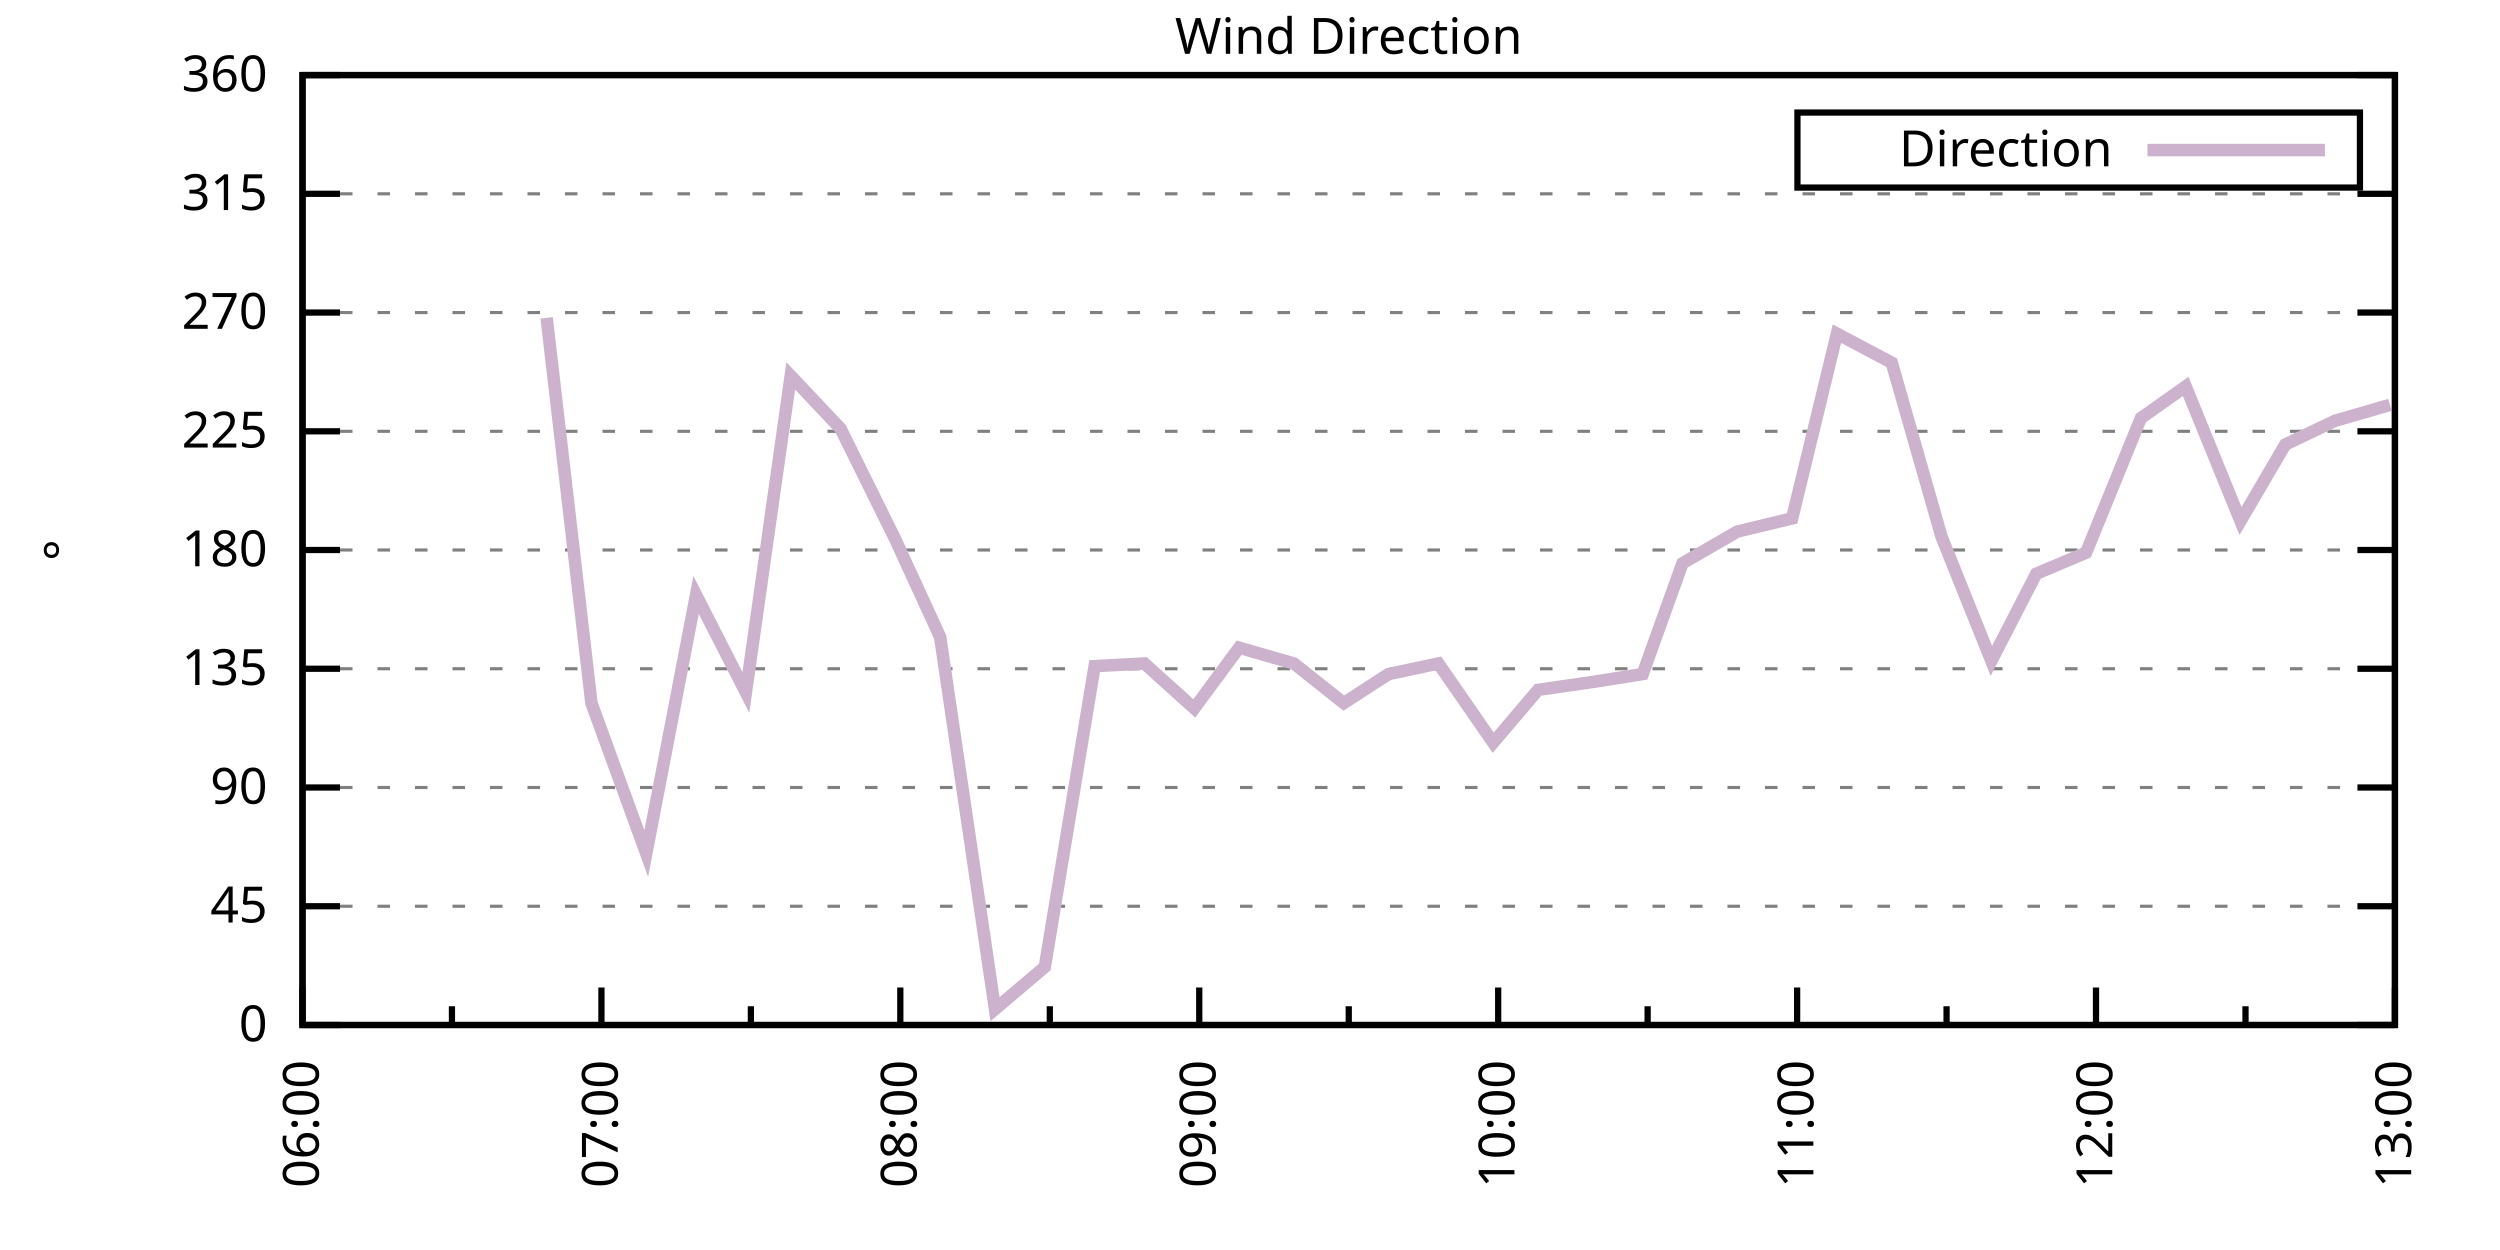
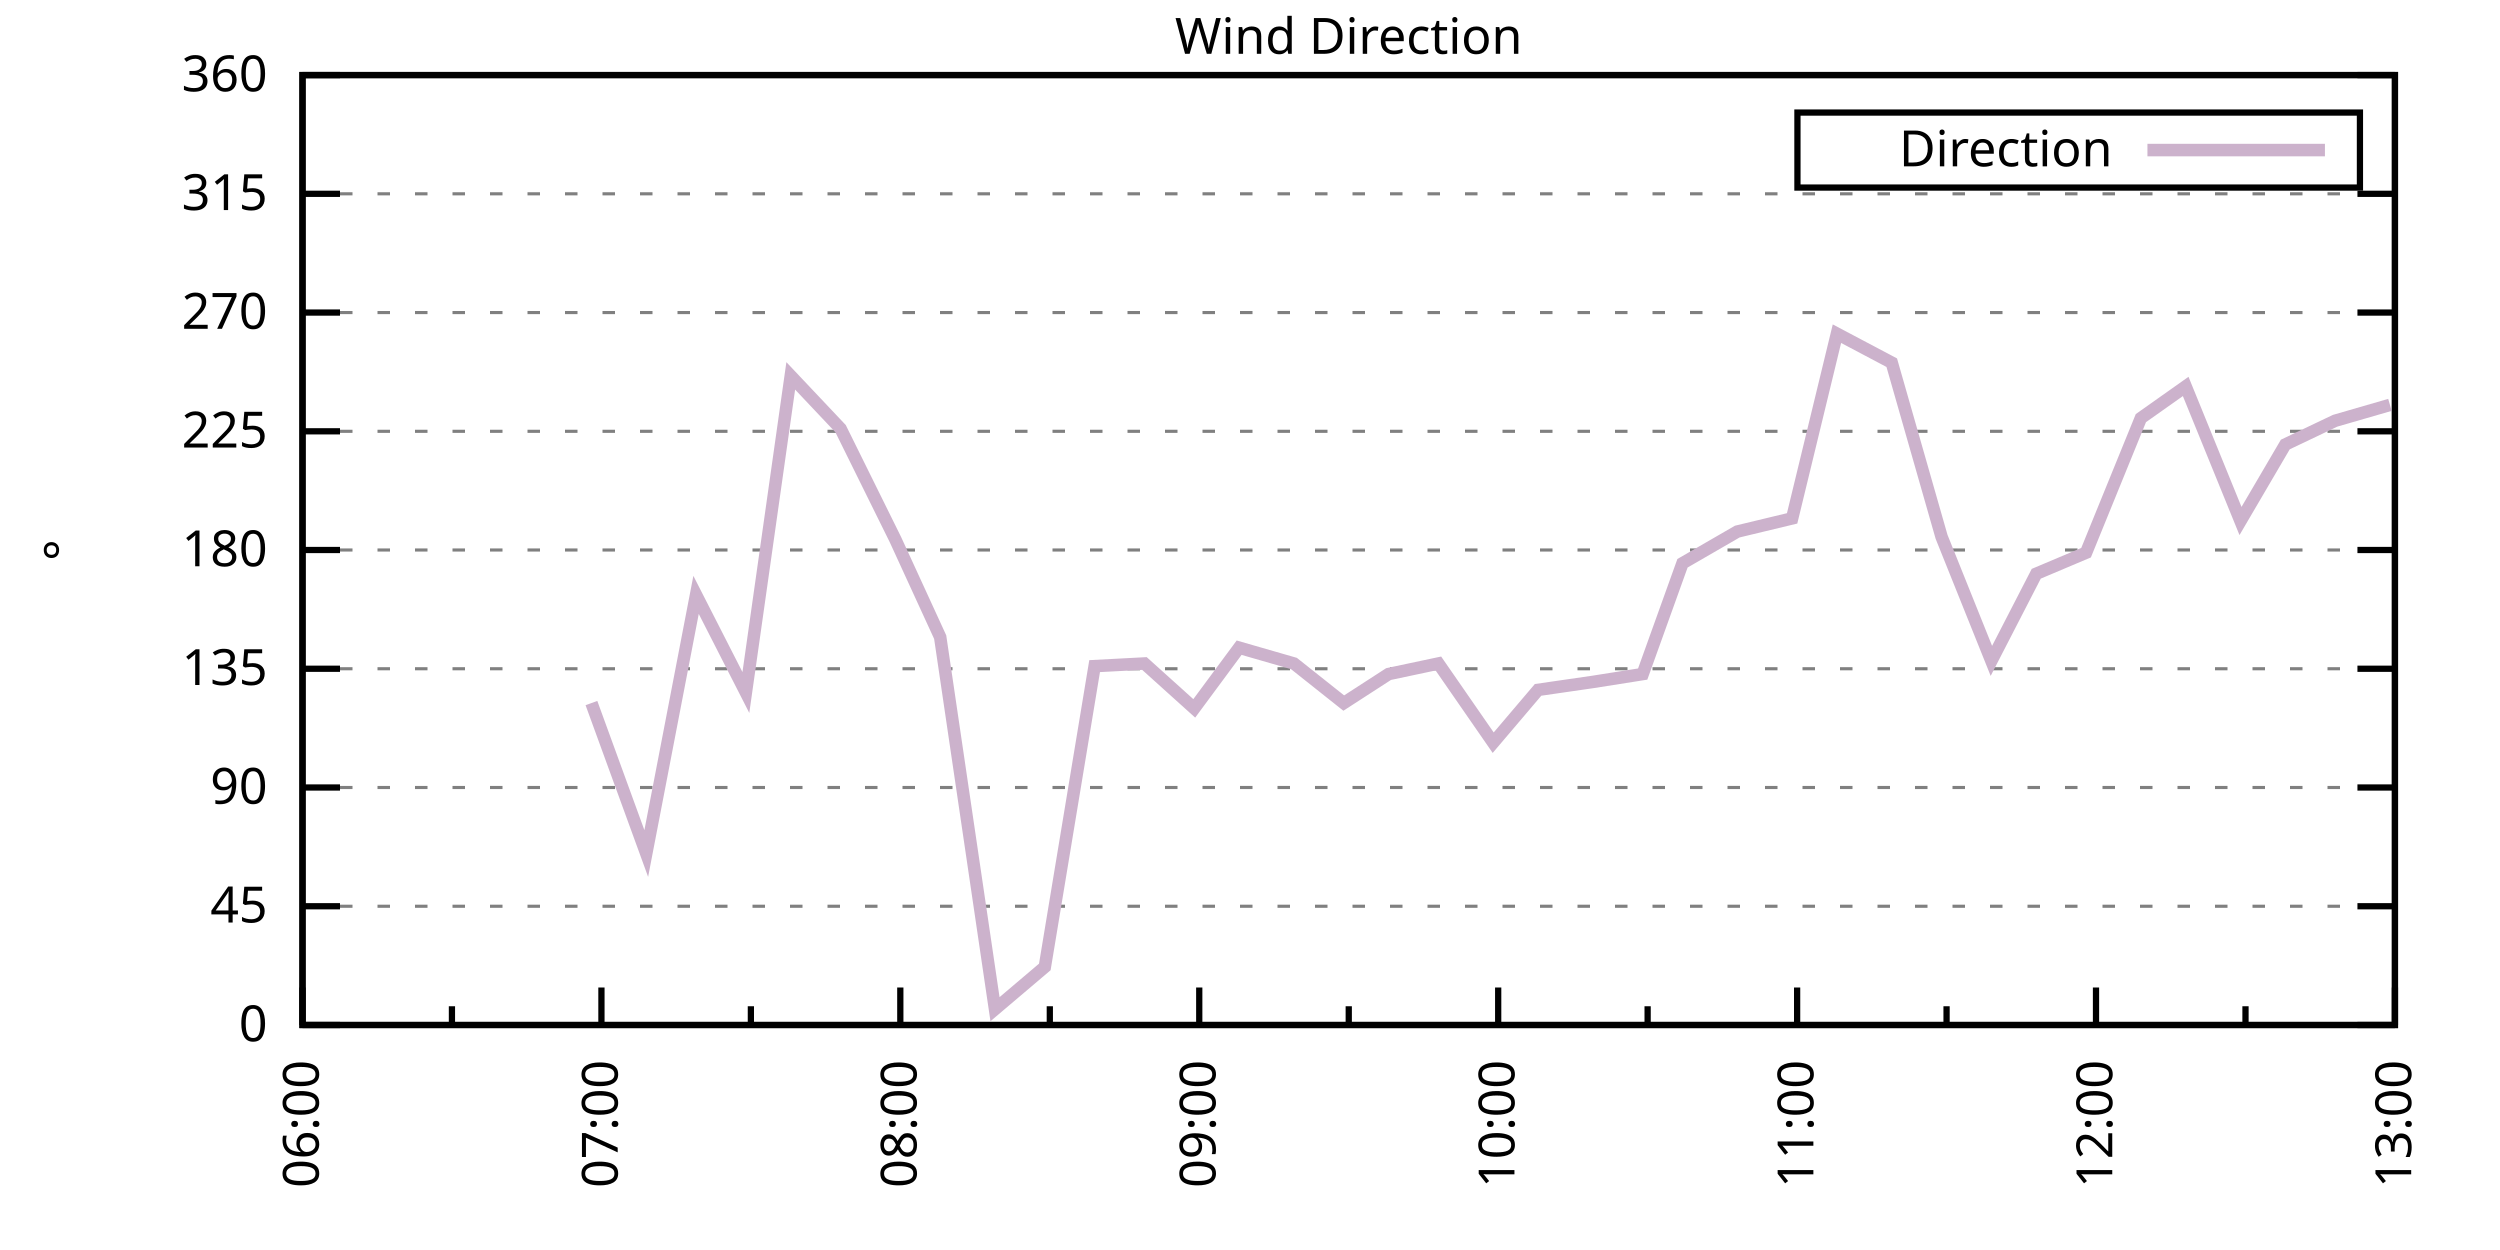
<svg xmlns="http://www.w3.org/2000/svg" xmlns:xlink="http://www.w3.org/1999/xlink" width="400" height="200" viewBox="0 0 400 200">
  <g id="gnuplot_canvas">
    <rect x="0" y="0" width="400" height="200" fill="none" />
    <defs>
      <circle id="gpDot" r="0.5" stroke-width="0.5" stroke="currentColor" />
      <path id="gpPt0" stroke-width="0.333" stroke="currentColor" d="M-1,0 h2 M0,-1 v2" />
      <path id="gpPt1" stroke-width="0.333" stroke="currentColor" d="M-1,-1 L1,1 M1,-1 L-1,1" />
      <path id="gpPt2" stroke-width="0.333" stroke="currentColor" d="M-1,0 L1,0 M0,-1 L0,1 M-1,-1 L1,1 M-1,1 L1,-1" />
      <rect id="gpPt3" stroke-width="0.333" stroke="currentColor" x="-1" y="-1" width="2" height="2" />
      <rect id="gpPt4" stroke-width="0.333" stroke="currentColor" fill="currentColor" x="-1" y="-1" width="2" height="2" />
      <circle id="gpPt5" stroke-width="0.333" stroke="currentColor" cx="0" cy="0" r="1" />
      <use xlink:href="#gpPt5" id="gpPt6" fill="currentColor" stroke="none" />
      <path id="gpPt7" stroke-width="0.333" stroke="currentColor" d="M0,-1.33 L-1.33,0.67 L1.33,0.67 z" />
      <use xlink:href="#gpPt7" id="gpPt8" fill="currentColor" stroke="none" />
      <use xlink:href="#gpPt7" id="gpPt9" stroke="currentColor" transform="rotate(180)" />
      <use xlink:href="#gpPt9" id="gpPt10" fill="currentColor" stroke="none" />
      <use xlink:href="#gpPt3" id="gpPt11" stroke="currentColor" transform="rotate(45)" />
      <use xlink:href="#gpPt11" id="gpPt12" fill="currentColor" stroke="none" />
      <path id="gpPt13" stroke-width="0.333" stroke="currentColor" d="M0,1.330 L1.265,0.411 L0.782,-1.067 L-0.782,-1.076 L-1.265,0.411 z" />
      <use xlink:href="#gpPt13" id="gpPt14" fill="currentColor" stroke="none" />
      <filter id="textbox" filterUnits="objectBoundingBox" x="0" y="0" height="1" width="1">
        <feFlood flood-color="white" flood-opacity="1" result="bgnd" />
        <feComposite in="SourceGraphic" in2="bgnd" operator="atop" />
      </filter>
      <filter id="greybox" filterUnits="objectBoundingBox" x="0" y="0" height="1" width="1">
        <feFlood flood-color="lightgrey" flood-opacity="1" result="grey" />
        <feComposite in="SourceGraphic" in2="grey" operator="atop" />
      </filter>
    </defs>
    <g fill="none" color="white" stroke="currentColor" stroke-width="1.00" stroke-linecap="butt" stroke-linejoin="miter">
</g>
    <g fill="none" color="black" stroke="currentColor" stroke-width="1.00" stroke-linecap="butt" stroke-linejoin="miter">
      <g stroke="none" shape-rendering="crispEdges">
        <polygon fill="rgb(255, 255, 255)" points="48.40,164.00 383.18,164.00 383.18,12.02 48.40,12.02 " />
      </g>
    </g>
    <g fill="none" color="black" stroke="currentColor" stroke-width="1.00" stroke-linecap="butt" stroke-linejoin="miter">
</g>
    <g fill="none" color="black" stroke="black" stroke-width="0.50" stroke-linecap="butt" stroke-linejoin="miter">
</g>
    <g fill="none" color="gray" stroke="currentColor" stroke-width="0.50" stroke-linecap="butt" stroke-linejoin="miter">
      <path stroke="gray" stroke-dasharray="2,4" class="gridline" d="M48.40,164.00 L383.19,164.00  " />
    </g>
    <g fill="none" color="gray" stroke="gray" stroke-width="1.00" stroke-linecap="butt" stroke-linejoin="miter">
</g>
    <g fill="none" color="black" stroke="currentColor" stroke-width="1.00" stroke-linecap="butt" stroke-linejoin="miter">
      <path stroke="black" d="M48.40,164.00 L54.40,164.00 M383.19,164.00 L377.19,164.00  " />
      <g transform="translate(42.80,166.60)" stroke="none" fill="black" font-family="Sans" font-size="8.00" text-anchor="end">
        <text>
          <tspan font-family="Sans"> 0</tspan>
        </text>
      </g>
    </g>
    <g fill="none" color="black" stroke="currentColor" stroke-width="1.00" stroke-linecap="butt" stroke-linejoin="miter">
</g>
    <g fill="none" color="black" stroke="black" stroke-width="0.50" stroke-linecap="butt" stroke-linejoin="miter">
</g>
    <g fill="none" color="gray" stroke="currentColor" stroke-width="0.50" stroke-linecap="butt" stroke-linejoin="miter">
      <path stroke="gray" stroke-dasharray="2,4" class="gridline" d="M48.40,145.00 L383.19,145.00  " />
    </g>
    <g fill="none" color="gray" stroke="gray" stroke-width="1.00" stroke-linecap="butt" stroke-linejoin="miter">
</g>
    <g fill="none" color="black" stroke="currentColor" stroke-width="1.00" stroke-linecap="butt" stroke-linejoin="miter">
      <path stroke="black" d="M48.40,145.00 L54.40,145.00 M383.19,145.00 L377.19,145.00  " />
      <g transform="translate(42.80,147.60)" stroke="none" fill="black" font-family="Sans" font-size="8.00" text-anchor="end">
        <text>
          <tspan font-family="Sans"> 45</tspan>
        </text>
      </g>
    </g>
    <g fill="none" color="black" stroke="currentColor" stroke-width="1.00" stroke-linecap="butt" stroke-linejoin="miter">
</g>
    <g fill="none" color="black" stroke="black" stroke-width="0.50" stroke-linecap="butt" stroke-linejoin="miter">
</g>
    <g fill="none" color="gray" stroke="currentColor" stroke-width="0.50" stroke-linecap="butt" stroke-linejoin="miter">
      <path stroke="gray" stroke-dasharray="2,4" class="gridline" d="M48.40,126.00 L383.19,126.00  " />
    </g>
    <g fill="none" color="gray" stroke="gray" stroke-width="1.00" stroke-linecap="butt" stroke-linejoin="miter">
</g>
    <g fill="none" color="black" stroke="currentColor" stroke-width="1.00" stroke-linecap="butt" stroke-linejoin="miter">
      <path stroke="black" d="M48.40,126.00 L54.40,126.00 M383.19,126.00 L377.19,126.00  " />
      <g transform="translate(42.80,128.60)" stroke="none" fill="black" font-family="Sans" font-size="8.00" text-anchor="end">
        <text>
          <tspan font-family="Sans"> 90</tspan>
        </text>
      </g>
    </g>
    <g fill="none" color="black" stroke="currentColor" stroke-width="1.00" stroke-linecap="butt" stroke-linejoin="miter">
</g>
    <g fill="none" color="black" stroke="black" stroke-width="0.50" stroke-linecap="butt" stroke-linejoin="miter">
</g>
    <g fill="none" color="gray" stroke="currentColor" stroke-width="0.50" stroke-linecap="butt" stroke-linejoin="miter">
      <path stroke="gray" stroke-dasharray="2,4" class="gridline" d="M48.40,107.00 L383.19,107.00  " />
    </g>
    <g fill="none" color="gray" stroke="gray" stroke-width="1.00" stroke-linecap="butt" stroke-linejoin="miter">
</g>
    <g fill="none" color="black" stroke="currentColor" stroke-width="1.00" stroke-linecap="butt" stroke-linejoin="miter">
      <path stroke="black" d="M48.40,107.00 L54.40,107.00 M383.19,107.00 L377.19,107.00  " />
      <g transform="translate(42.80,109.60)" stroke="none" fill="black" font-family="Sans" font-size="8.00" text-anchor="end">
        <text>
          <tspan font-family="Sans"> 135</tspan>
        </text>
      </g>
    </g>
    <g fill="none" color="black" stroke="currentColor" stroke-width="1.00" stroke-linecap="butt" stroke-linejoin="miter">
</g>
    <g fill="none" color="black" stroke="black" stroke-width="0.50" stroke-linecap="butt" stroke-linejoin="miter">
</g>
    <g fill="none" color="gray" stroke="currentColor" stroke-width="0.50" stroke-linecap="butt" stroke-linejoin="miter">
      <path stroke="gray" stroke-dasharray="2,4" class="gridline" d="M48.40,88.00 L383.19,88.00  " />
    </g>
    <g fill="none" color="gray" stroke="gray" stroke-width="1.00" stroke-linecap="butt" stroke-linejoin="miter">
</g>
    <g fill="none" color="black" stroke="currentColor" stroke-width="1.00" stroke-linecap="butt" stroke-linejoin="miter">
      <path stroke="black" d="M48.40,88.00 L54.40,88.00 M383.19,88.00 L377.19,88.00  " />
      <g transform="translate(42.80,90.60)" stroke="none" fill="black" font-family="Sans" font-size="8.00" text-anchor="end">
        <text>
          <tspan font-family="Sans"> 180</tspan>
        </text>
      </g>
    </g>
    <g fill="none" color="black" stroke="currentColor" stroke-width="1.00" stroke-linecap="butt" stroke-linejoin="miter">
</g>
    <g fill="none" color="black" stroke="black" stroke-width="0.50" stroke-linecap="butt" stroke-linejoin="miter">
</g>
    <g fill="none" color="gray" stroke="currentColor" stroke-width="0.50" stroke-linecap="butt" stroke-linejoin="miter">
      <path stroke="gray" stroke-dasharray="2,4" class="gridline" d="M48.40,69.01 L383.19,69.01  " />
    </g>
    <g fill="none" color="gray" stroke="gray" stroke-width="1.00" stroke-linecap="butt" stroke-linejoin="miter">
</g>
    <g fill="none" color="black" stroke="currentColor" stroke-width="1.00" stroke-linecap="butt" stroke-linejoin="miter">
      <path stroke="black" d="M48.40,69.01 L54.40,69.01 M383.19,69.01 L377.19,69.01  " />
      <g transform="translate(42.80,71.61)" stroke="none" fill="black" font-family="Sans" font-size="8.00" text-anchor="end">
        <text>
          <tspan font-family="Sans"> 225</tspan>
        </text>
      </g>
    </g>
    <g fill="none" color="black" stroke="currentColor" stroke-width="1.00" stroke-linecap="butt" stroke-linejoin="miter">
</g>
    <g fill="none" color="black" stroke="black" stroke-width="0.50" stroke-linecap="butt" stroke-linejoin="miter">
</g>
    <g fill="none" color="gray" stroke="currentColor" stroke-width="0.50" stroke-linecap="butt" stroke-linejoin="miter">
      <path stroke="gray" stroke-dasharray="2,4" class="gridline" d="M48.40,50.01 L383.19,50.01  " />
    </g>
    <g fill="none" color="gray" stroke="gray" stroke-width="1.00" stroke-linecap="butt" stroke-linejoin="miter">
</g>
    <g fill="none" color="black" stroke="currentColor" stroke-width="1.00" stroke-linecap="butt" stroke-linejoin="miter">
      <path stroke="black" d="M48.40,50.01 L54.40,50.01 M383.19,50.01 L377.19,50.01  " />
      <g transform="translate(42.80,52.61)" stroke="none" fill="black" font-family="Sans" font-size="8.00" text-anchor="end">
        <text>
          <tspan font-family="Sans"> 270</tspan>
        </text>
      </g>
    </g>
    <g fill="none" color="black" stroke="currentColor" stroke-width="1.00" stroke-linecap="butt" stroke-linejoin="miter">
</g>
    <g fill="none" color="black" stroke="black" stroke-width="0.50" stroke-linecap="butt" stroke-linejoin="miter">
</g>
    <g fill="none" color="gray" stroke="currentColor" stroke-width="0.50" stroke-linecap="butt" stroke-linejoin="miter">
      <path stroke="gray" stroke-dasharray="2,4" class="gridline" d="M48.40,31.01 L383.19,31.01  " />
    </g>
    <g fill="none" color="gray" stroke="gray" stroke-width="1.00" stroke-linecap="butt" stroke-linejoin="miter">
</g>
    <g fill="none" color="black" stroke="currentColor" stroke-width="1.00" stroke-linecap="butt" stroke-linejoin="miter">
      <path stroke="black" d="M48.40,31.01 L54.40,31.01 M383.19,31.01 L377.19,31.01  " />
      <g transform="translate(42.80,33.61)" stroke="none" fill="black" font-family="Sans" font-size="8.00" text-anchor="end">
        <text>
          <tspan font-family="Sans"> 315</tspan>
        </text>
      </g>
    </g>
    <g fill="none" color="black" stroke="currentColor" stroke-width="1.00" stroke-linecap="butt" stroke-linejoin="miter">
</g>
    <g fill="none" color="black" stroke="black" stroke-width="0.50" stroke-linecap="butt" stroke-linejoin="miter">
</g>
    <g fill="none" color="gray" stroke="currentColor" stroke-width="0.50" stroke-linecap="butt" stroke-linejoin="miter">
      <path stroke="gray" stroke-dasharray="2,4" class="gridline" d="M48.40,12.01 L383.19,12.01  " />
    </g>
    <g fill="none" color="gray" stroke="gray" stroke-width="1.00" stroke-linecap="butt" stroke-linejoin="miter">
</g>
    <g fill="none" color="black" stroke="currentColor" stroke-width="1.00" stroke-linecap="butt" stroke-linejoin="miter">
      <path stroke="black" d="M48.40,12.01 L54.40,12.01 M383.19,12.01 L377.19,12.01  " />
      <g transform="translate(42.80,14.61)" stroke="none" fill="black" font-family="Sans" font-size="8.00" text-anchor="end">
        <text>
          <tspan font-family="Sans"> 360</tspan>
        </text>
      </g>
    </g>
    <g fill="none" color="black" stroke="currentColor" stroke-width="1.00" stroke-linecap="butt" stroke-linejoin="miter">
      <path stroke="black" d="M48.40,164.00 L48.40,158.00  " />
      <g transform="translate(51.00,169.60) rotate(270)" stroke="none" fill="black" font-family="Sans" font-size="8.00" text-anchor="end">
        <text>
          <tspan font-family="Sans">06:00</tspan>
        </text>
      </g>
    </g>
    <g fill="none" color="black" stroke="currentColor" stroke-width="1.00" stroke-linecap="butt" stroke-linejoin="miter">
      <path stroke="black" d="M72.31,164.00 L72.31,161.00 M96.23,164.00 L96.23,158.00  " />
      <g transform="translate(98.83,169.60) rotate(270)" stroke="none" fill="black" font-family="Sans" font-size="8.00" text-anchor="end">
        <text>
          <tspan font-family="Sans">07:00</tspan>
        </text>
      </g>
    </g>
    <g fill="none" color="black" stroke="currentColor" stroke-width="1.00" stroke-linecap="butt" stroke-linejoin="miter">
      <path stroke="black" d="M120.14,164.00 L120.14,161.00 M144.05,164.00 L144.05,158.00  " />
      <g transform="translate(146.65,169.60) rotate(270)" stroke="none" fill="black" font-family="Sans" font-size="8.00" text-anchor="end">
        <text>
          <tspan font-family="Sans">08:00</tspan>
        </text>
      </g>
    </g>
    <g fill="none" color="black" stroke="currentColor" stroke-width="1.00" stroke-linecap="butt" stroke-linejoin="miter">
      <path stroke="black" d="M167.97,164.00 L167.97,161.00 M191.88,164.00 L191.88,158.00  " />
      <g transform="translate(194.48,169.60) rotate(270)" stroke="none" fill="black" font-family="Sans" font-size="8.00" text-anchor="end">
        <text>
          <tspan font-family="Sans">09:00</tspan>
        </text>
      </g>
    </g>
    <g fill="none" color="black" stroke="currentColor" stroke-width="1.00" stroke-linecap="butt" stroke-linejoin="miter">
      <path stroke="black" d="M215.80,164.00 L215.80,161.00 M239.71,164.00 L239.71,158.00  " />
      <g transform="translate(242.31,169.60) rotate(270)" stroke="none" fill="black" font-family="Sans" font-size="8.00" text-anchor="end">
        <text>
          <tspan font-family="Sans">10:00</tspan>
        </text>
      </g>
    </g>
    <g fill="none" color="black" stroke="currentColor" stroke-width="1.00" stroke-linecap="butt" stroke-linejoin="miter">
      <path stroke="black" d="M263.62,164.00 L263.62,161.00 M287.54,164.00 L287.54,158.00  " />
      <g transform="translate(290.14,169.60) rotate(270)" stroke="none" fill="black" font-family="Sans" font-size="8.00" text-anchor="end">
        <text>
          <tspan font-family="Sans">11:00</tspan>
        </text>
      </g>
    </g>
    <g fill="none" color="black" stroke="currentColor" stroke-width="1.00" stroke-linecap="butt" stroke-linejoin="miter">
      <path stroke="black" d="M311.45,164.00 L311.45,161.00 M335.36,164.00 L335.36,158.00  " />
      <g transform="translate(337.96,169.60) rotate(270)" stroke="none" fill="black" font-family="Sans" font-size="8.00" text-anchor="end">
        <text>
          <tspan font-family="Sans">12:00</tspan>
        </text>
      </g>
    </g>
    <g fill="none" color="black" stroke="currentColor" stroke-width="1.00" stroke-linecap="butt" stroke-linejoin="miter">
      <path stroke="black" d="M359.28,164.00 L359.28,161.00 M383.19,164.00 L383.19,158.00  " />
      <g transform="translate(385.79,169.60) rotate(270)" stroke="none" fill="black" font-family="Sans" font-size="8.00" text-anchor="end">
        <text>
          <tspan font-family="Sans">13:00</tspan>
        </text>
      </g>
    </g>
    <g fill="none" color="black" stroke="currentColor" stroke-width="1.00" stroke-linecap="butt" stroke-linejoin="miter">
</g>
    <g fill="none" color="black" stroke="currentColor" stroke-width="1.00" stroke-linecap="butt" stroke-linejoin="miter">
      <path stroke="black" d="M48.40,12.01 L48.40,164.00 L383.19,164.00 L383.19,12.01 L48.40,12.01 Z  " />
    </g>
    <g fill="none" color="black" stroke="currentColor" stroke-width="1.00" stroke-linecap="butt" stroke-linejoin="miter">
      <g transform="translate(12.80,88.01) rotate(270)" stroke="none" fill="black" font-family="Sans" font-size="8.00" text-anchor="middle">
        <text>
          <tspan font-family="Sans">°</tspan>
        </text>
      </g>
    </g>
    <g fill="none" color="black" stroke="currentColor" stroke-width="1.00" stroke-linecap="butt" stroke-linejoin="miter">
</g>
    <g fill="none" color="black" stroke="currentColor" stroke-width="1.00" stroke-linecap="butt" stroke-linejoin="miter">
      <path stroke="black" d="M287.59,30.01 L287.59,18.01 L377.59,18.01 L377.59,30.01 L287.59,30.01 Z  " />
    </g>
    <g id="Wind_direction_plot_1">
      <g fill="none" color="white" stroke="black" stroke-width="2.00" stroke-linecap="butt" stroke-linejoin="miter">
</g>
      <g fill="none" color="black" stroke="currentColor" stroke-width="2.00" stroke-linecap="butt" stroke-linejoin="miter">
        <g transform="translate(337.99,26.61)" stroke="none" fill="black" font-family="Sans" font-size="8.00" text-anchor="end">
          <text>
            <tspan font-family="Sans">Direction</tspan>
          </text>
        </g>
      </g>
      <g fill="none" color="black" stroke="currentColor" stroke-width="2.00" stroke-linecap="butt" stroke-linejoin="miter">
-         <path stroke="rgb(204, 178, 204)" d="M343.59,24.01 L371.99,24.01 M87.46,50.85 L94.63,112.49 L103.40,136.56 L111.37,95.18 L119.34,110.80 L126.52,60.14   L134.49,68.58 L143.26,86.32 L150.43,101.94 L159.20,161.47 L167.17,154.71 L175.14,106.58 L183.11,106.16 L191.08,113.34   L198.26,103.63 L207.03,106.16 L215.00,112.49 L222.17,107.85 L230.14,106.16 L238.91,118.83 L246.09,110.38 L254.85,109.11   L262.83,107.85 L269.20,90.12 L277.97,85.05 L286.74,82.94 L293.91,53.39 L302.68,58.03 L310.65,85.89 L318.62,105.74   L325.80,91.80 L333.77,88.43 L342.54,66.90 L349.71,61.83 L358.48,83.36 L365.65,71.12 L373.62,67.32 L382.39,64.78    " />
+         <path stroke="rgb(204, 178, 204)" d="M343.59,24.01 L371.99,24.01 M94.63,112.49 L103.40,136.56 L111.37,95.18 L119.34,110.80 L126.52,60.14 L134.49,68.58   L143.26,86.32 L150.43,101.94 L159.20,161.47 L167.17,154.71 L175.14,106.58 L183.11,106.16 L191.08,113.34 L198.26,103.63   L207.03,106.16 L215.00,112.49 L222.17,107.85 L230.14,106.16 L238.91,118.83 L246.09,110.38 L254.85,109.11 L262.83,107.85   L269.20,90.12 L277.97,85.05 L286.74,82.94 L293.91,53.39 L302.68,58.03 L310.65,85.89 L318.62,105.74 L325.80,91.80   L333.77,88.43 L342.54,66.90 L349.71,61.83 L358.48,83.36 L365.65,71.12 L373.62,67.32 L382.39,64.78  " />
      </g>
    </g>
    <g fill="none" color="black" stroke="currentColor" stroke-width="2.00" stroke-linecap="butt" stroke-linejoin="miter">
</g>
    <g fill="none" color="black" stroke="black" stroke-width="1.00" stroke-linecap="butt" stroke-linejoin="miter">
</g>
    <g fill="none" color="black" stroke="currentColor" stroke-width="1.00" stroke-linecap="butt" stroke-linejoin="miter">
      <path stroke="black" d="M48.40,12.01 L48.40,164.00 L383.19,164.00 L383.19,12.01 L48.40,12.01 Z  " />
    </g>
    <g fill="none" color="black" stroke="currentColor" stroke-width="1.00" stroke-linecap="butt" stroke-linejoin="miter">
      <g transform="translate(215.79,8.61)" stroke="none" fill="black" font-family="Sans" font-size="8.00" text-anchor="middle">
        <text>
          <tspan font-family="Sans">Wind Direction</tspan>
        </text>
      </g>
    </g>
    <g fill="none" color="black" stroke="currentColor" stroke-width="1.00" stroke-linecap="butt" stroke-linejoin="miter">
</g>
  </g>
</svg>
